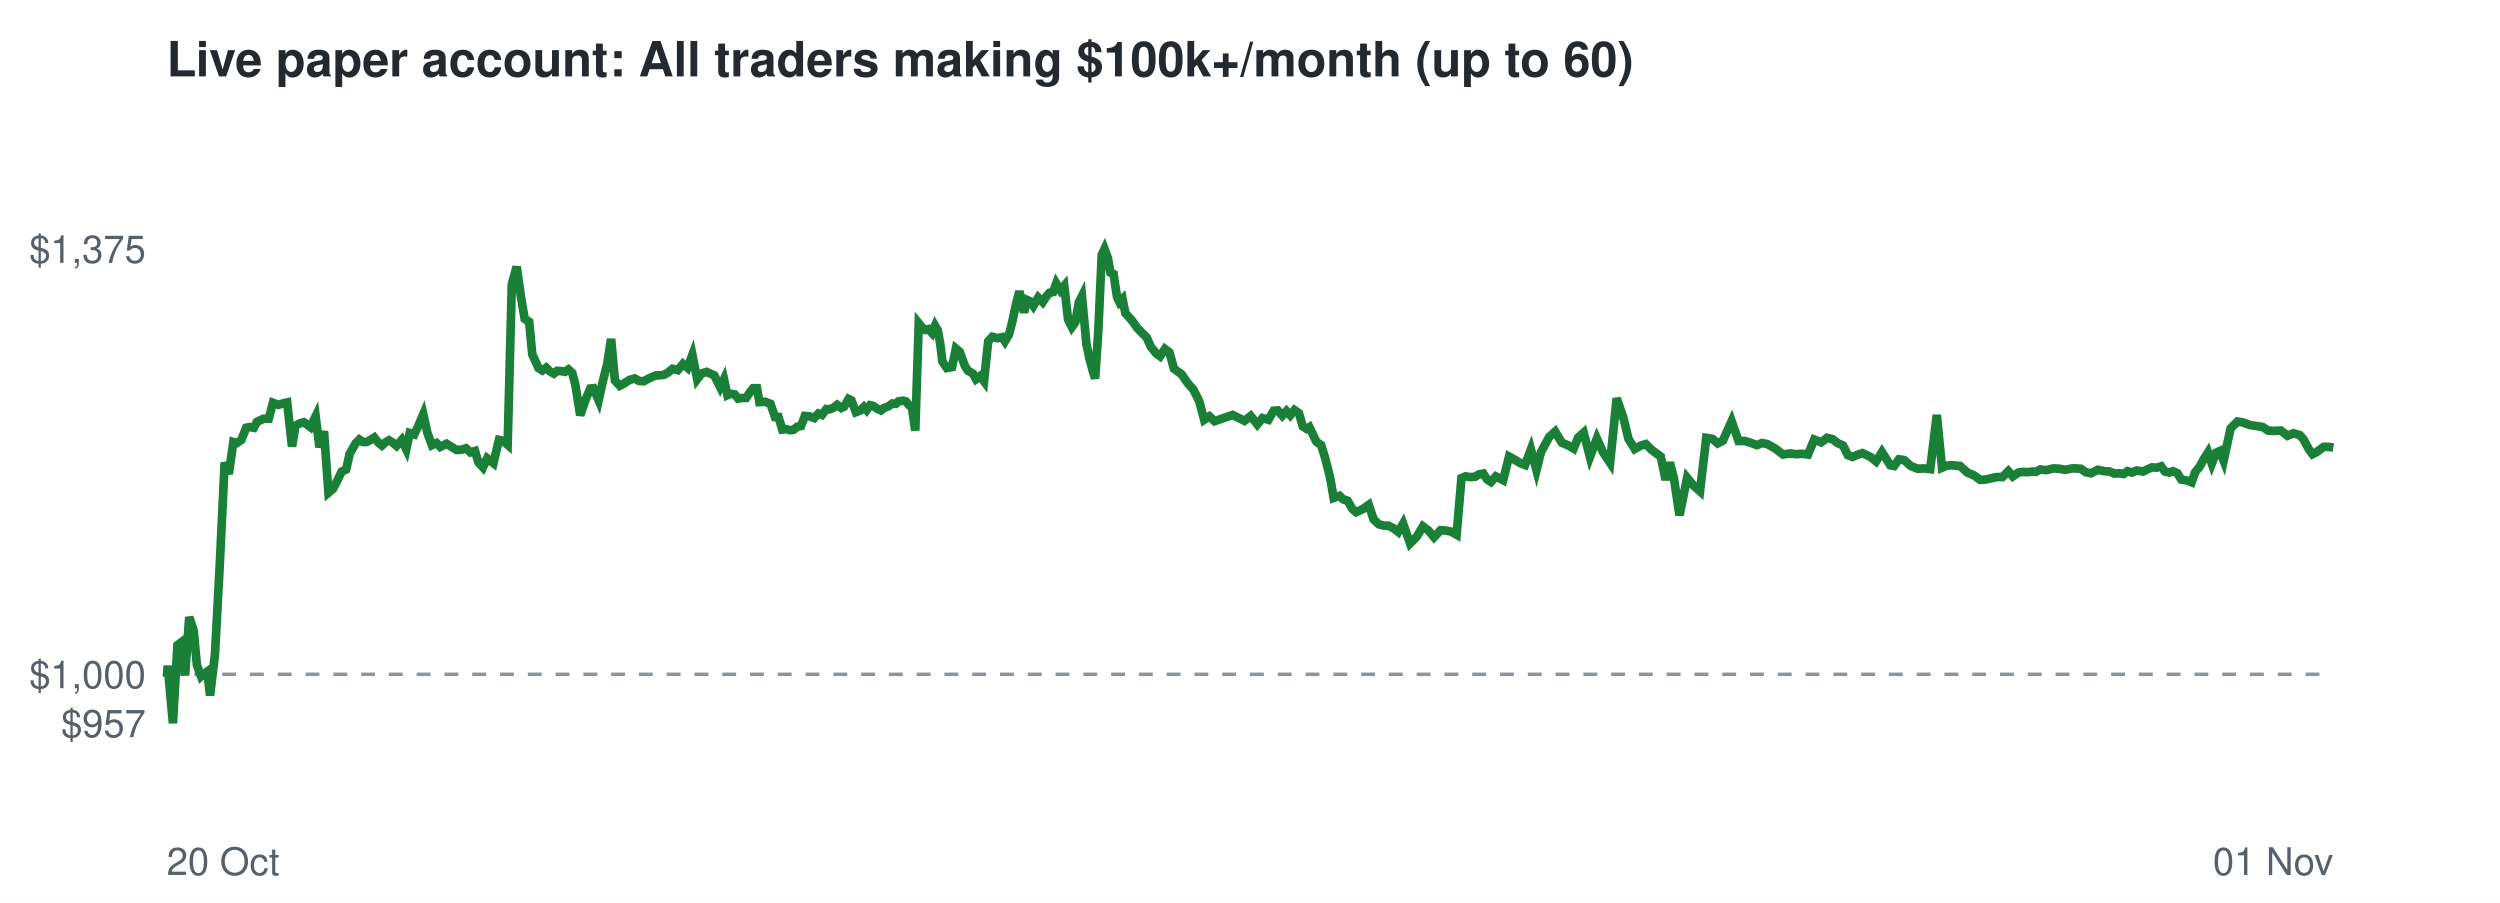
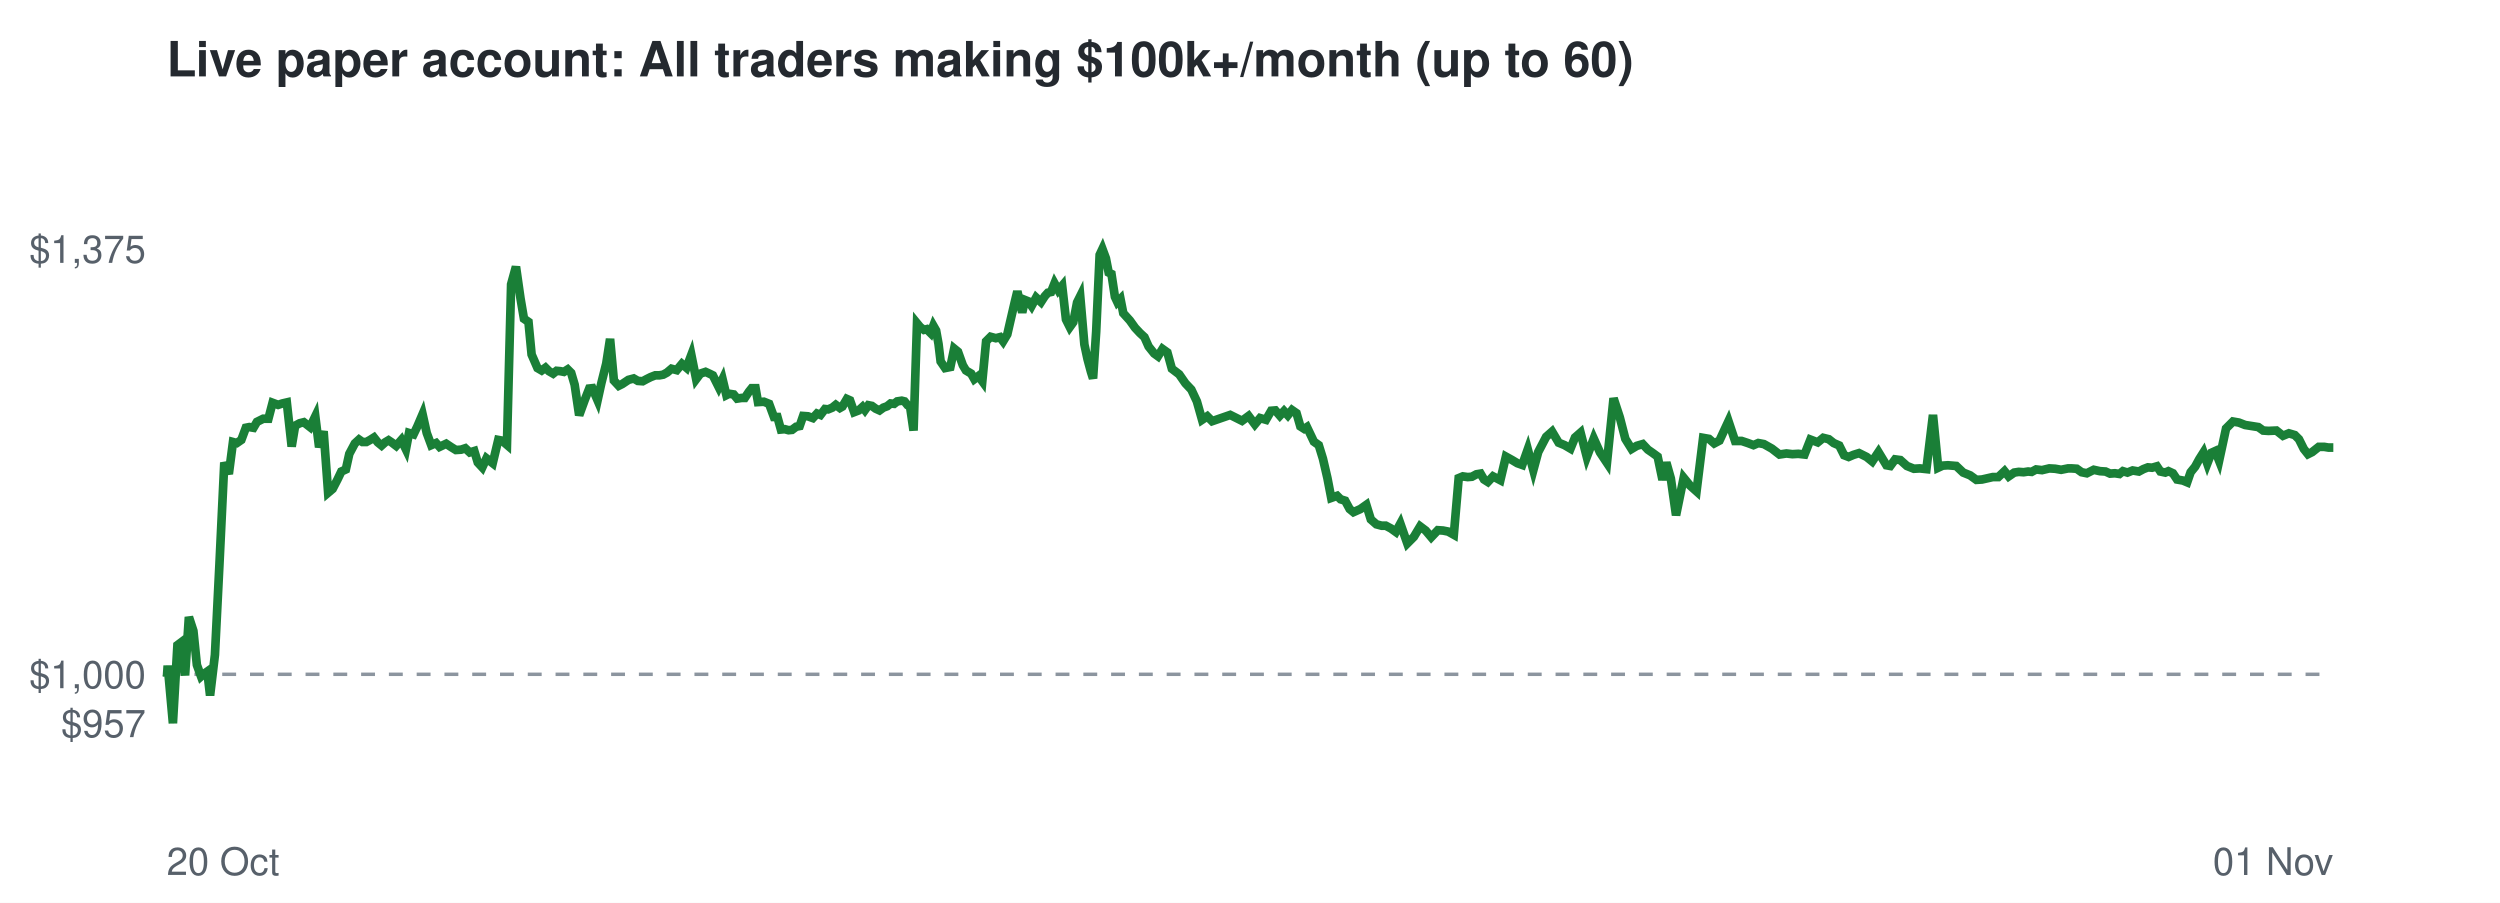
<svg xmlns="http://www.w3.org/2000/svg" viewBox="0 0 720 260" font-family="Helvetica,Arial,sans-serif">
  <rect width="720" height="260" fill="#ffffff" />
  <text x="48" y="22" font-size="14" font-weight="bold" fill="#24292f">Live paper account: All traders making $100k+/month (up to 60)</text>
  <line x1="48" x2="672" y1="194.2" y2="194.2" stroke="#8c959f" stroke-dasharray="4 4" />
  <text x="42" y="212.3" font-size="11" text-anchor="end" fill="#57606a">$957</text>
  <text x="42" y="198.2" font-size="11" text-anchor="end" fill="#57606a">$1,000</text>
  <text x="42" y="75.7" font-size="11" text-anchor="end" fill="#57606a">$1,375</text>
  <text x="48" y="252" font-size="11" fill="#57606a">20 Oct</text>
  <text x="672" y="252" font-size="11" text-anchor="end" fill="#57606a">01 Nov</text>
-   <polyline points="48.0,194.2 48.1,194.6 48.3,191.7 49.8,208.3 51.1,185.8 51.9,185.2 53.3,194.5 54.5,177.7 55.8,181.7 56.7,191.5 57.9,194.8 58.7,194.1 59.7,193.4 60.5,200.3 61.9,188.6 63.3,162.5 64.7,133.2 65.9,136.5 67.2,127.3 68.2,127.6 69.5,126.7 70.9,123.2 71.9,123.0 73.1,123.2 74.0,121.5 75.9,120.6 77.4,120.6 78.6,116.0 80.2,116.6 81.4,116.2 82.7,115.9 84.1,128.6 85.1,122.6 86.4,121.9 87.5,121.6 89.4,123.0 90.9,119.9 92.0,128.8 93.3,124.2 94.6,141.9 95.9,140.8 97.3,138.1 98.4,135.8 99.7,135.2 100.7,130.7 102.4,127.7 103.5,126.6 104.5,127.3 105.6,127.3 106.7,126.7 107.8,126.0 108.9,127.4 110.0,128.3 111.0,127.4 112.0,126.8 113.0,127.4 114.2,128.4 115.7,126.7 117.0,129.4 118.0,124.7 119.3,125.1 120.4,122.8 121.9,119.3 123.1,124.7 124.4,128.2 125.7,127.6 126.8,128.7 128.6,127.8 130.2,128.8 131.5,129.6 133.0,129.5 134.2,129.1 135.5,130.3 136.8,129.9 137.8,133.2 139.1,134.6 140.3,132.0 142.1,133.4 143.7,126.7 144.8,126.9 146.2,128.1 147.4,81.9 148.8,76.8 150.1,85.9 151.1,91.8 152.4,92.7 153.3,102.1 155.1,106.0 156.2,106.7 157.3,105.9 158.3,106.9 159.5,107.6 160.5,106.8 161.7,106.9 162.7,107.1 163.7,106.4 164.8,107.4 165.7,110.8 167.1,119.6 168.6,115.2 170.0,111.9 170.9,111.8 172.4,115.3 173.5,110.3 174.9,104.7 176.0,97.6 177.1,109.6 178.5,111.1 179.5,110.6 181.3,109.4 182.8,109.0 184.0,109.7 185.4,109.8 186.5,109.2 187.7,108.6 189.0,108.1 190.2,108.1 191.3,107.9 192.4,107.3 193.7,106.2 195.2,106.6 196.7,104.8 198.0,105.9 199.4,102.2 200.8,109.2 202.0,107.6 203.5,107.1 204.8,107.7 205.7,108.1 207.4,111.5 208.5,109.2 209.5,113.8 210.4,113.4 211.6,113.6 212.6,114.8 214.0,114.6 214.9,114.6 216.1,112.8 216.9,111.8 218.0,111.8 218.7,115.8 220.3,115.7 221.9,116.3 223.2,120.1 224.2,120.1 225.3,123.7 226.4,123.6 227.5,123.9 228.5,123.8 229.6,122.9 230.7,122.7 231.8,119.8 233.1,119.9 234.5,120.4 235.7,119.1 236.7,119.5 238.0,117.8 238.9,117.9 240.1,117.4 241.1,116.6 242.3,117.5 243.1,117.1 244.4,114.9 245.2,115.3 246.5,118.7 247.8,118.2 248.8,117.2 249.6,118.1 250.6,116.7 251.5,116.9 252.6,117.7 253.7,118.2 254.8,117.4 255.9,117.0 257.0,116.2 258.0,116.3 258.8,115.6 260.1,115.4 260.9,115.6 261.8,116.7 262.6,117.1 263.6,124.0 264.6,93.1 265.5,94.2 266.5,95.0 267.4,94.8 268.4,95.9 269.3,93.8 270.1,95.2 270.8,99.1 271.4,104.1 272.7,106.0 274.2,105.7 275.3,100.4 276.4,101.3 277.8,105.2 278.7,106.7 280.2,107.6 281.1,109.2 282.3,108.3 283.4,109.8 284.6,98.3 285.8,97.0 287.3,97.4 288.6,97.1 289.4,98.3 290.6,96.3 291.5,92.8 292.7,87.2 293.6,83.9 294.9,90.0 295.8,86.4 296.7,86.8 297.6,88.1 299.0,85.7 300.3,87.0 301.4,85.3 302.3,84.3 303.3,84.1 304.2,81.6 305.4,83.6 306.5,82.3 307.6,92.0 308.7,94.2 309.7,92.8 310.7,87.1 311.6,85.3 312.9,99.2 313.8,103.4 314.8,107.1 315.4,109.0 316.3,95.5 317.3,73.4 318.1,71.7 319.1,74.4 319.8,78.5 320.7,78.9 321.7,85.5 322.4,87.0 323.3,86.1 324.1,90.2 326.0,92.3 327.5,94.4 328.9,95.9 330.2,97.1 331.4,99.8 333.0,101.8 334.1,102.6 335.5,100.5 336.8,101.5 338.1,106.2 340.3,107.8 342.1,110.4 343.7,112.2 345.4,115.6 346.8,120.9 348.3,119.9 349.8,121.3 355.0,119.5 358.4,121.2 360.2,119.8 362.1,122.2 363.6,120.4 365.3,120.9 366.8,118.3 368.0,118.2 369.3,119.7 370.5,118.4 371.6,119.6 372.8,118.1 374.1,119.0 375.2,122.8 376.3,123.5 377.1,123.0 379.1,127.2 380.5,128.2 381.7,132.1 383.1,137.7 384.1,143.4 385.8,142.8 386.8,143.8 388.1,144.2 389.5,146.6 390.6,147.5 392.5,146.6 394.2,145.4 395.6,149.6 397.1,151.0 398.6,151.4 399.9,151.4 401.4,152.2 402.7,153.2 404.1,150.8 406.1,156.5 408.0,154.6 409.8,151.6 411.4,152.8 413.0,154.7 414.9,152.7 416.4,152.8 417.9,153.1 419.5,154.0 420.9,137.7 422.1,137.2 423.5,137.4 424.8,137.3 426.0,136.6 427.2,136.4 428.3,138.1 429.4,138.8 430.8,137.2 432.9,138.3 434.6,131.5 436.4,132.5 437.9,133.4 439.2,133.9 440.9,129.4 442.5,135.4 443.8,130.2 446.2,125.8 447.9,124.3 449.8,127.5 451.5,128.2 453.2,129.2 454.5,126.0 456.1,124.6 457.9,131.6 459.9,126.3 461.7,130.3 463.7,133.3 465.6,114.7 467.5,120.2 469.0,126.4 470.8,129.3 472.4,128.4 474.0,127.9 475.6,129.5 476.8,130.4 478.3,131.5 479.7,138.2 480.9,133.2 482.1,137.8 483.7,148.4 485.9,137.6 487.7,139.8 489.6,141.5 491.4,126.1 493.2,126.4 494.7,127.7 496.2,126.9 498.7,121.3 500.7,127.0 502.5,127.0 504.4,127.6 506.0,128.2 507.4,127.6 509.0,127.9 511.3,129.2 513.5,130.9 515.5,130.6 517.3,130.8 519.0,130.7 520.7,130.9 522.5,126.6 524.5,127.4 526.2,126.1 527.8,126.5 529.2,127.6 530.8,128.3 532.2,131.1 533.5,131.6 534.9,131.0 536.4,130.5 538.7,131.6 540.3,132.9 542.0,130.2 544.4,134.0 545.5,134.2 546.9,132.3 548.4,132.5 550.3,134.2 552.3,135.0 554.1,134.9 555.9,135.1 557.8,119.5 559.3,134.7 560.7,134.1 562.1,134.0 564.5,134.2 566.6,136.1 568.5,136.9 570.3,138.2 571.9,138.1 575.0,137.4 576.7,137.4 578.4,135.7 579.7,137.2 581.3,136.1 582.6,135.9 583.9,136.0 585.3,135.8 586.3,135.9 587.6,135.2 589.3,135.4 591.4,134.9 593.1,135.0 594.8,135.3 596.8,134.9 597.8,134.9 599.3,135.0 600.7,136.0 602.2,136.3 604.2,135.3 606.0,135.7 607.6,135.8 609.0,136.4 610.3,136.3 611.6,136.5 612.7,135.7 614.0,136.1 615.4,135.5 617.2,135.8 618.6,135.1 619.8,134.6 621.1,134.7 622.4,134.3 623.5,135.8 624.8,136.1 625.8,135.7 627.1,136.3 628.2,138.1 629.9,138.4 631.2,138.9 632.2,136.0 633.5,134.4 634.7,132.2 635.9,130.3 637.0,133.5 638.2,130.4 639.3,129.9 640.4,132.7 642.4,123.4 644.4,121.4 646.1,121.7 647.9,122.4 649.9,122.7 651.7,123.0 653.2,124.0 654.6,124.1 656.9,124.0 658.8,125.5 660.5,124.8 662.3,125.3 663.4,126.5 664.9,129.3 666.0,130.8 667.2,130.2 669.2,128.7 670.7,128.7 672.0,128.9" fill="none" stroke="#1a7f37" stroke-width="2.5" />
+   <polyline points="48.0,194.2 48.1,194.6 48.3,191.7 49.8,208.3 51.1,185.8 51.9,185.2 53.3,194.5 54.4,177.7 55.7,181.7 56.7,191.5 57.9,194.8 58.7,194.1 59.7,193.4 60.5,200.3 61.9,188.6 63.2,162.5 64.6,133.2 65.9,136.5 67.1,127.3 68.2,127.6 69.5,126.7 70.8,123.2 71.8,123.0 73.0,123.2 74.0,121.5 75.8,120.6 77.3,120.6 78.5,116.0 80.1,116.6 81.3,116.2 82.6,115.9 84.0,128.6 85.0,122.6 86.3,121.9 87.5,121.6 89.3,123.0 90.8,119.9 91.9,128.8 93.2,124.2 94.5,141.9 95.8,140.8 97.2,138.1 98.3,135.8 99.6,135.2 100.6,130.7 102.2,127.7 103.4,126.6 104.4,127.3 105.5,127.3 106.6,126.7 107.7,126.0 108.8,127.4 109.9,128.3 110.9,127.4 111.9,126.8 112.8,127.4 114.1,128.4 115.6,126.7 116.9,129.4 117.8,124.7 119.1,125.1 120.2,122.8 121.7,119.3 122.9,124.7 124.2,128.2 125.6,127.6 126.6,128.7 128.5,127.8 130.0,128.8 131.3,129.6 132.8,129.5 134.0,129.1 135.3,130.3 136.6,129.9 137.6,133.2 138.9,134.6 140.1,132.0 141.9,133.4 143.5,126.7 144.6,126.9 146.0,128.1 147.2,81.9 148.6,76.8 149.9,85.9 150.9,91.8 152.2,92.7 153.1,102.1 154.8,106.0 156.0,106.7 157.1,105.9 158.1,106.9 159.3,107.6 160.3,106.8 161.4,106.9 162.4,107.1 163.5,106.4 164.5,107.4 165.5,110.8 166.8,119.6 168.4,115.2 169.7,111.9 170.6,111.8 172.1,115.3 173.2,110.3 174.6,104.7 175.7,97.6 176.8,109.6 178.2,111.1 179.2,110.6 181.0,109.4 182.5,109.0 183.7,109.7 185.1,109.8 186.2,109.2 187.4,108.6 188.7,108.1 189.9,108.1 191.0,107.9 192.1,107.3 193.4,106.2 194.9,106.6 196.4,104.8 197.7,105.9 199.1,102.2 200.5,109.2 201.7,107.6 203.2,107.1 204.5,107.7 205.3,108.1 207.0,111.5 208.1,109.2 209.2,113.8 210.0,113.4 211.3,113.6 212.3,114.8 213.6,114.6 214.5,114.6 215.7,112.8 216.5,111.8 217.6,111.8 218.3,115.8 220.0,115.7 221.5,116.3 222.9,120.1 223.9,120.1 224.9,123.7 226.0,123.6 227.1,123.9 228.1,123.8 229.3,122.9 230.3,122.7 231.3,119.8 232.7,119.9 234.1,120.4 235.3,119.1 236.3,119.5 237.6,117.8 238.5,117.9 239.7,117.4 240.7,116.6 241.9,117.5 242.6,117.1 243.9,114.9 244.8,115.3 246.0,118.7 247.3,118.2 248.4,117.2 249.1,118.1 250.1,116.7 251.1,116.9 252.2,117.7 253.3,118.2 254.4,117.4 255.5,117.0 256.5,116.2 257.5,116.3 258.4,115.6 259.7,115.4 260.5,115.6 261.4,116.7 262.1,117.1 263.1,124.0 264.1,93.1 265.0,94.2 266.1,95.0 266.9,94.8 268.0,95.9 268.8,93.8 269.6,95.2 270.3,99.1 270.9,104.1 272.2,106.0 273.7,105.7 274.8,100.4 275.9,101.3 277.3,105.2 278.2,106.7 279.7,107.6 280.6,109.2 281.8,108.3 282.9,109.8 284.0,98.3 285.3,97.0 286.8,97.4 288.0,97.1 288.9,98.3 290.1,96.3 290.9,92.8 292.2,87.2 293.0,83.9 294.4,90.0 295.2,86.4 296.2,86.8 297.1,88.1 298.4,85.7 299.8,87.0 300.9,85.3 301.8,84.3 302.7,84.1 303.7,81.6 304.8,83.6 305.9,82.3 307.0,92.0 308.1,94.2 309.1,92.8 310.2,87.1 311.1,85.3 312.3,99.2 313.2,103.4 314.2,107.1 314.8,109.0 315.7,95.5 316.7,73.4 317.5,71.7 318.5,74.4 319.3,78.5 320.1,78.9 321.1,85.5 321.8,87.0 322.7,86.1 323.5,90.2 325.4,92.3 326.9,94.4 328.3,95.9 329.6,97.1 330.8,99.8 332.4,101.8 333.5,102.6 334.8,100.5 336.2,101.5 337.5,106.2 339.6,107.8 341.4,110.4 343.1,112.2 344.7,115.6 346.2,120.9 347.7,119.9 349.1,121.3 354.3,119.5 357.7,121.2 359.6,119.8 361.4,122.2 362.9,120.4 364.6,120.9 366.1,118.3 367.3,118.2 368.6,119.7 369.8,118.4 370.9,119.6 372.1,118.1 373.4,119.0 374.5,122.8 375.6,123.5 376.4,123.0 378.4,127.2 379.8,128.2 381.0,132.1 382.3,137.7 383.4,143.4 385.1,142.8 386.1,143.8 387.4,144.2 388.7,146.6 389.8,147.5 391.8,146.6 393.5,145.4 394.8,149.6 396.4,151.0 397.9,151.4 399.1,151.4 400.6,152.2 402.0,153.2 403.3,150.8 405.3,156.5 407.2,154.6 409.0,151.6 410.6,152.8 412.2,154.7 414.1,152.7 415.6,152.8 417.1,153.1 418.7,154.0 420.1,137.7 421.3,137.2 422.7,137.4 423.9,137.3 425.2,136.6 426.4,136.4 427.4,138.1 428.5,138.8 430.0,137.2 432.1,138.3 433.7,131.5 435.5,132.5 437.0,133.4 438.4,133.9 440.0,129.4 441.6,135.4 443.0,130.2 445.3,125.8 447.0,124.3 448.9,127.5 450.6,128.2 452.3,129.2 453.6,126.0 455.2,124.6 457.0,131.6 459.0,126.3 460.8,130.3 462.8,133.3 464.7,114.7 466.5,120.2 468.1,126.4 469.9,129.3 471.4,128.4 473.1,127.9 474.6,129.5 475.9,130.4 477.4,131.5 478.8,138.2 479.9,133.2 481.2,137.8 482.7,148.4 484.9,137.6 486.7,139.8 488.6,141.5 490.5,126.1 492.2,126.4 493.7,127.7 495.2,126.9 497.8,121.3 499.7,127.0 501.6,127.0 503.4,127.6 505.0,128.2 506.4,127.6 508.0,127.9 510.3,129.2 512.5,130.9 514.5,130.6 516.2,130.8 517.9,130.7 519.7,130.9 521.4,126.6 523.5,127.4 525.1,126.1 526.7,126.5 528.1,127.6 529.7,128.3 531.1,131.1 532.4,131.6 533.8,131.0 535.4,130.5 537.6,131.6 539.2,132.9 541.0,130.2 543.3,134.0 544.4,134.2 545.8,132.3 547.3,132.5 549.2,134.2 551.2,135.0 552.9,134.9 554.8,135.1 556.7,119.5 558.2,134.7 559.5,134.1 561.0,134.0 563.4,134.2 565.4,136.1 567.4,136.9 569.2,138.2 570.8,138.1 573.9,137.4 575.5,137.4 577.3,135.7 578.5,137.2 580.1,136.1 581.4,135.9 582.8,136.0 584.1,135.8 585.1,135.9 586.4,135.2 588.1,135.4 590.2,134.9 591.9,135.0 593.6,135.3 595.6,134.9 596.6,134.9 598.1,135.0 599.5,136.0 601.0,136.3 603.0,135.3 604.8,135.7 606.4,135.8 607.7,136.4 609.1,136.3 610.4,136.5 611.4,135.7 612.7,136.1 614.2,135.5 616.0,135.8 617.3,135.1 618.6,134.6 619.8,134.7 621.2,134.3 622.2,135.8 623.6,136.1 624.5,135.7 625.8,136.3 627.0,138.1 628.7,138.4 629.9,138.9 630.9,136.0 632.2,134.4 633.4,132.2 634.6,130.3 635.7,133.5 636.9,130.4 638.0,129.9 639.1,132.7 641.1,123.4 643.1,121.4 644.8,121.7 646.6,122.4 648.5,122.7 650.4,123.0 651.8,124.0 653.3,124.1 655.6,124.0 657.5,125.5 659.2,124.8 660.9,125.3 662.1,126.5 663.5,129.3 664.7,130.8 665.9,130.2 667.8,128.7 669.4,128.7 670.6,128.9 672.0,128.9" fill="none" stroke="#1a7f37" stroke-width="2.5" />
</svg>
